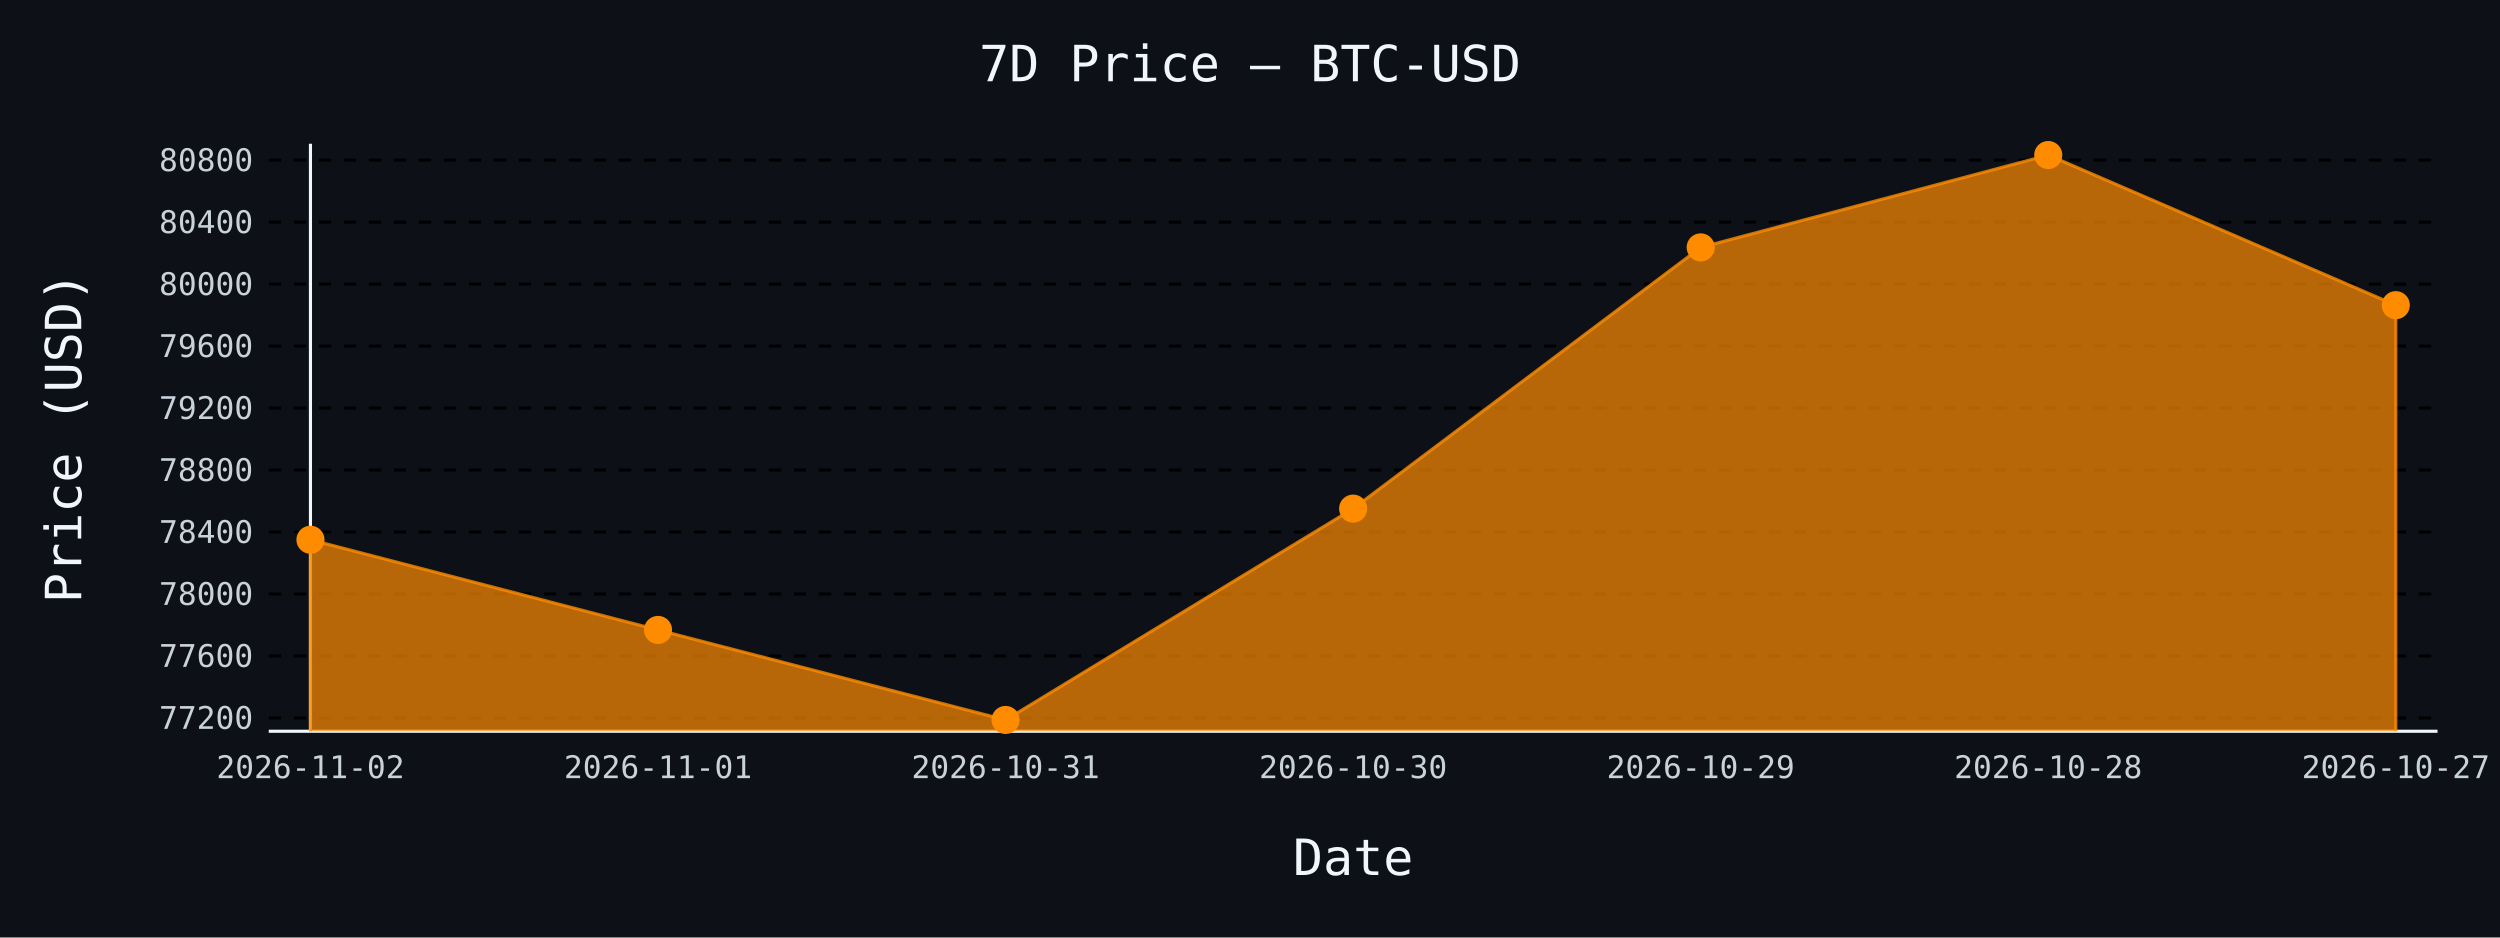
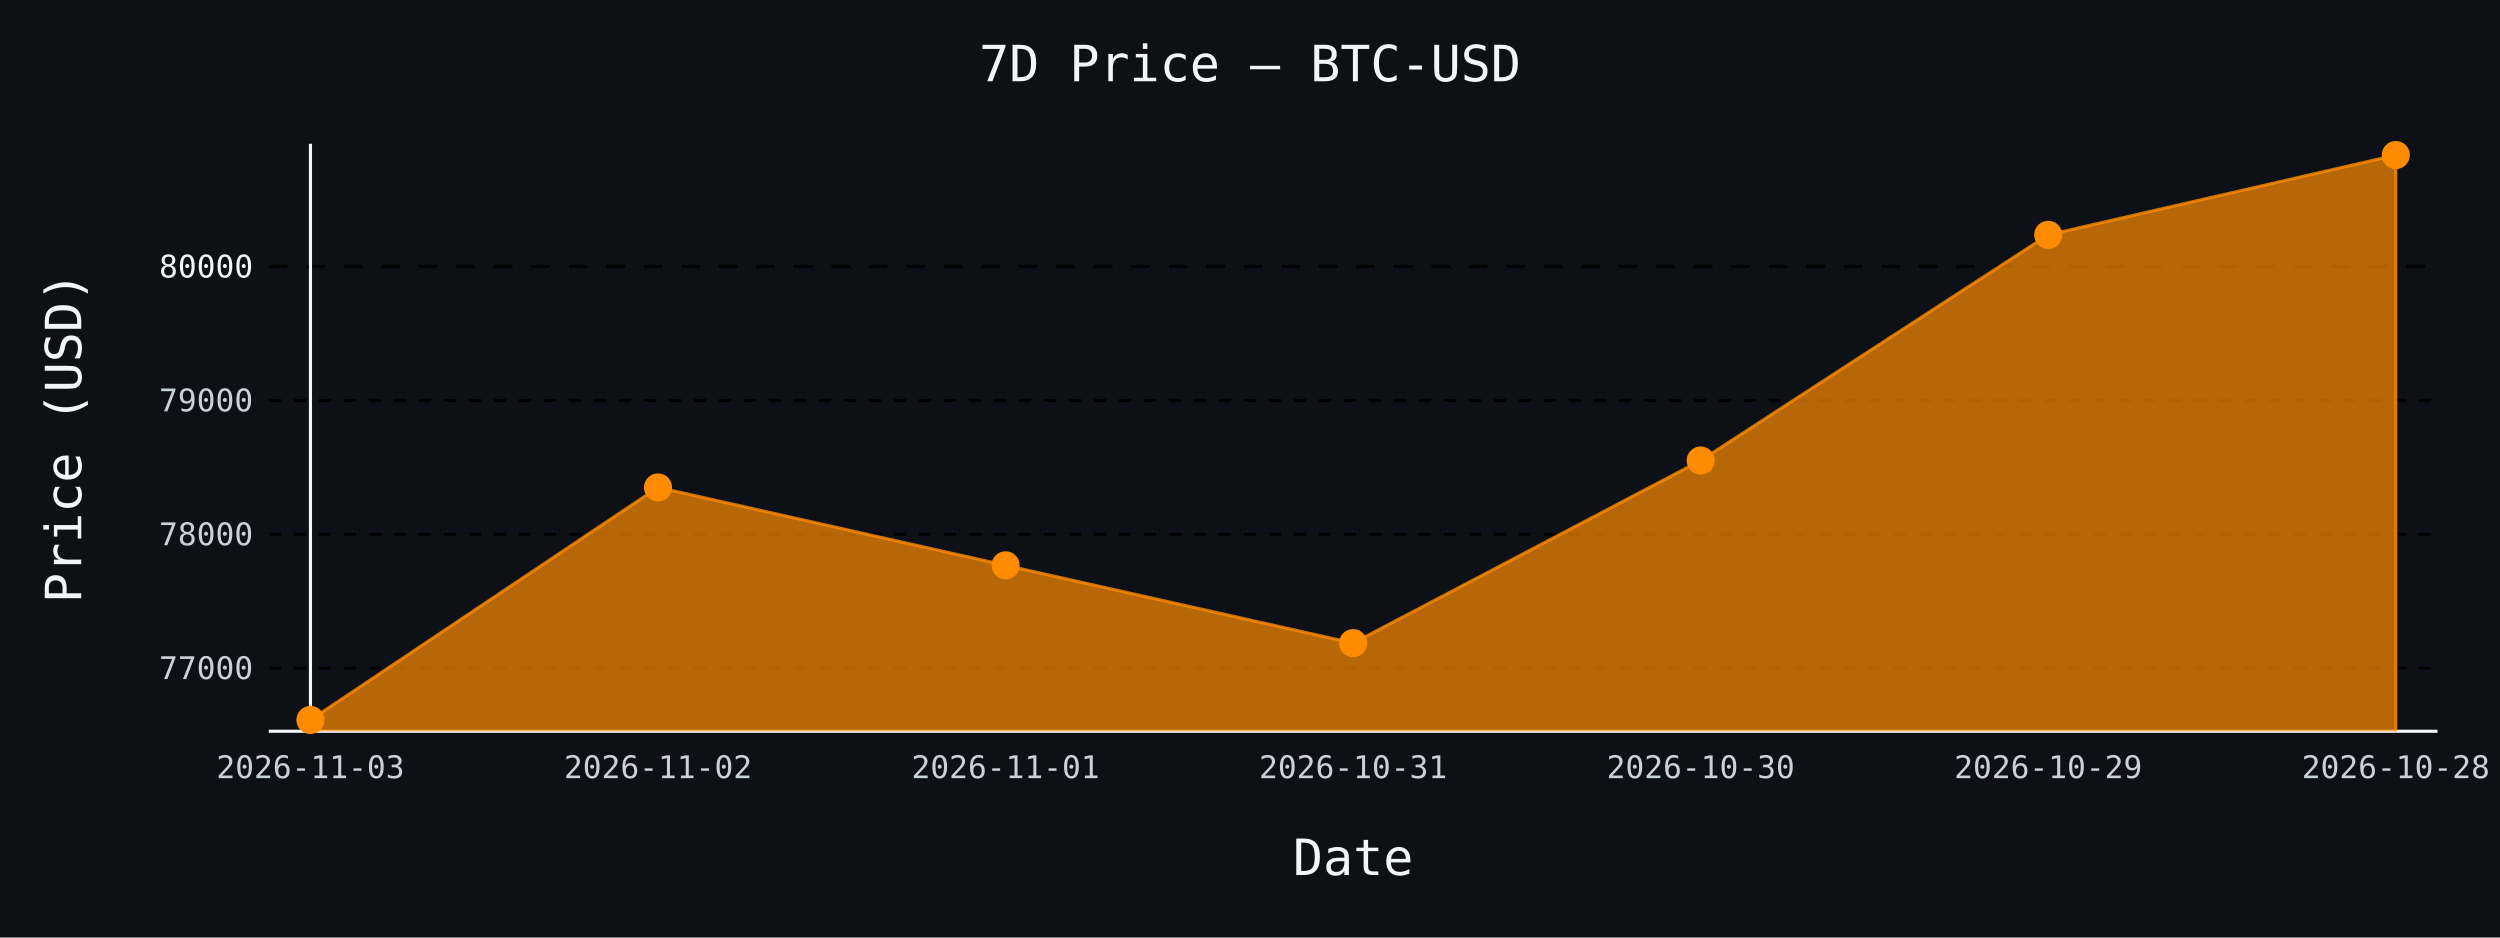
- <svg xmlns="http://www.w3.org/2000/svg" id="chart-886dac08-8aa1-4b09-83c7-6f37bb825759" class="pygal-chart" viewBox="0 0 800 300">
+ <svg xmlns="http://www.w3.org/2000/svg" id="chart-361a385a-58e0-47b3-9afc-088843075f56" class="pygal-chart" viewBox="0 0 800 300">
  <defs>
-     <style type="text/css">#chart-886dac08-8aa1-4b09-83c7-6f37bb825759{-webkit-user-select:none;-webkit-font-smoothing:antialiased;font-family:monospace}#chart-886dac08-8aa1-4b09-83c7-6f37bb825759 .title{font-family:monospace;font-size:16px}#chart-886dac08-8aa1-4b09-83c7-6f37bb825759 .legends .legend text{font-family:monospace;font-size:14px}#chart-886dac08-8aa1-4b09-83c7-6f37bb825759 .axis text{font-family:monospace;font-size:10px}#chart-886dac08-8aa1-4b09-83c7-6f37bb825759 .axis text.major{font-family:monospace;font-size:10px}#chart-886dac08-8aa1-4b09-83c7-6f37bb825759 .text-overlay text.value{font-family:monospace;font-size:16px}#chart-886dac08-8aa1-4b09-83c7-6f37bb825759 .text-overlay text.label{font-family:monospace;font-size:10px}#chart-886dac08-8aa1-4b09-83c7-6f37bb825759 .tooltip{font-family:monospace;font-size:14px}#chart-886dac08-8aa1-4b09-83c7-6f37bb825759 text.no_data{font-family:monospace;font-size:64px}
- #chart-886dac08-8aa1-4b09-83c7-6f37bb825759{background-color:#0d1117}#chart-886dac08-8aa1-4b09-83c7-6f37bb825759 path,#chart-886dac08-8aa1-4b09-83c7-6f37bb825759 line,#chart-886dac08-8aa1-4b09-83c7-6f37bb825759 rect,#chart-886dac08-8aa1-4b09-83c7-6f37bb825759 circle{-webkit-transition:150ms;-moz-transition:150ms;transition:150ms}#chart-886dac08-8aa1-4b09-83c7-6f37bb825759 .graph &gt; .background{fill:#0d1117}#chart-886dac08-8aa1-4b09-83c7-6f37bb825759 .plot &gt; .background{fill:#0d1117}#chart-886dac08-8aa1-4b09-83c7-6f37bb825759 .graph{fill:#c9d1d9}#chart-886dac08-8aa1-4b09-83c7-6f37bb825759 text.no_data{fill:#f0f6fc}#chart-886dac08-8aa1-4b09-83c7-6f37bb825759 .title{fill:#f0f6fc}#chart-886dac08-8aa1-4b09-83c7-6f37bb825759 .legends .legend text{fill:#c9d1d9}#chart-886dac08-8aa1-4b09-83c7-6f37bb825759 .legends .legend:hover text{fill:#f0f6fc}#chart-886dac08-8aa1-4b09-83c7-6f37bb825759 .axis .line{stroke:#f0f6fc}#chart-886dac08-8aa1-4b09-83c7-6f37bb825759 .axis .guide.line{stroke:#8b949e}#chart-886dac08-8aa1-4b09-83c7-6f37bb825759 .axis .major.line{stroke:#c9d1d9}#chart-886dac08-8aa1-4b09-83c7-6f37bb825759 .axis text.major{fill:#f0f6fc}#chart-886dac08-8aa1-4b09-83c7-6f37bb825759 .axis.y .guides:hover .guide.line,#chart-886dac08-8aa1-4b09-83c7-6f37bb825759 .line-graph .axis.x .guides:hover .guide.line,#chart-886dac08-8aa1-4b09-83c7-6f37bb825759 .stackedline-graph .axis.x .guides:hover .guide.line,#chart-886dac08-8aa1-4b09-83c7-6f37bb825759 .xy-graph .axis.x .guides:hover .guide.line{stroke:#f0f6fc}#chart-886dac08-8aa1-4b09-83c7-6f37bb825759 .axis .guides:hover text{fill:#f0f6fc}#chart-886dac08-8aa1-4b09-83c7-6f37bb825759 .reactive{fill-opacity:.7;stroke-opacity:.8;stroke-width:1}#chart-886dac08-8aa1-4b09-83c7-6f37bb825759 .ci{stroke:#c9d1d9}#chart-886dac08-8aa1-4b09-83c7-6f37bb825759 .reactive.active,#chart-886dac08-8aa1-4b09-83c7-6f37bb825759 .active .reactive{fill-opacity:.8;stroke-opacity:.9;stroke-width:4}#chart-886dac08-8aa1-4b09-83c7-6f37bb825759 .ci .reactive.active{stroke-width:1.5}#chart-886dac08-8aa1-4b09-83c7-6f37bb825759 .series text{fill:#f0f6fc}#chart-886dac08-8aa1-4b09-83c7-6f37bb825759 .tooltip rect{fill:#0d1117;stroke:#f0f6fc;-webkit-transition:opacity 150ms;-moz-transition:opacity 150ms;transition:opacity 150ms}#chart-886dac08-8aa1-4b09-83c7-6f37bb825759 .tooltip .label{fill:#c9d1d9}#chart-886dac08-8aa1-4b09-83c7-6f37bb825759 .tooltip .label{fill:#c9d1d9}#chart-886dac08-8aa1-4b09-83c7-6f37bb825759 .tooltip .legend{font-size:.8em;fill:#8b949e}#chart-886dac08-8aa1-4b09-83c7-6f37bb825759 .tooltip .x_label{font-size:.6em;fill:#f0f6fc}#chart-886dac08-8aa1-4b09-83c7-6f37bb825759 .tooltip .xlink{font-size:.5em;text-decoration:underline}#chart-886dac08-8aa1-4b09-83c7-6f37bb825759 .tooltip .value{font-size:1.5em}#chart-886dac08-8aa1-4b09-83c7-6f37bb825759 .bound{font-size:.5em}#chart-886dac08-8aa1-4b09-83c7-6f37bb825759 .max-value{font-size:.75em;fill:#8b949e}#chart-886dac08-8aa1-4b09-83c7-6f37bb825759 .map-element{fill:#0d1117;stroke:#8b949e !important}#chart-886dac08-8aa1-4b09-83c7-6f37bb825759 .map-element .reactive{fill-opacity:inherit;stroke-opacity:inherit}#chart-886dac08-8aa1-4b09-83c7-6f37bb825759 .color-0,#chart-886dac08-8aa1-4b09-83c7-6f37bb825759 .color-0 a:visited{stroke:#ff8c00;fill:#ff8c00}#chart-886dac08-8aa1-4b09-83c7-6f37bb825759 .text-overlay .color-0 text{fill:black}
- #chart-886dac08-8aa1-4b09-83c7-6f37bb825759 text.no_data{text-anchor:middle}#chart-886dac08-8aa1-4b09-83c7-6f37bb825759 .guide.line{fill:none}#chart-886dac08-8aa1-4b09-83c7-6f37bb825759 .centered{text-anchor:middle}#chart-886dac08-8aa1-4b09-83c7-6f37bb825759 .title{text-anchor:middle}#chart-886dac08-8aa1-4b09-83c7-6f37bb825759 .legends .legend text{fill-opacity:1}#chart-886dac08-8aa1-4b09-83c7-6f37bb825759 .axis.x text{text-anchor:middle}#chart-886dac08-8aa1-4b09-83c7-6f37bb825759 .axis.x:not(.web) text[transform]{text-anchor:start}#chart-886dac08-8aa1-4b09-83c7-6f37bb825759 .axis.x:not(.web) text[transform].backwards{text-anchor:end}#chart-886dac08-8aa1-4b09-83c7-6f37bb825759 .axis.y text{text-anchor:end}#chart-886dac08-8aa1-4b09-83c7-6f37bb825759 .axis.y text[transform].backwards{text-anchor:start}#chart-886dac08-8aa1-4b09-83c7-6f37bb825759 .axis.y2 text{text-anchor:start}#chart-886dac08-8aa1-4b09-83c7-6f37bb825759 .axis.y2 text[transform].backwards{text-anchor:end}#chart-886dac08-8aa1-4b09-83c7-6f37bb825759 .axis .guide.line{stroke-dasharray:4,4;stroke:black}#chart-886dac08-8aa1-4b09-83c7-6f37bb825759 .axis .major.guide.line{stroke-dasharray:6,6;stroke:black}#chart-886dac08-8aa1-4b09-83c7-6f37bb825759 .horizontal .axis.y .guide.line,#chart-886dac08-8aa1-4b09-83c7-6f37bb825759 .horizontal .axis.y2 .guide.line,#chart-886dac08-8aa1-4b09-83c7-6f37bb825759 .vertical .axis.x .guide.line{opacity:0}#chart-886dac08-8aa1-4b09-83c7-6f37bb825759 .horizontal .axis.always_show .guide.line,#chart-886dac08-8aa1-4b09-83c7-6f37bb825759 .vertical .axis.always_show .guide.line{opacity:1 !important}#chart-886dac08-8aa1-4b09-83c7-6f37bb825759 .axis.y .guides:hover .guide.line,#chart-886dac08-8aa1-4b09-83c7-6f37bb825759 .axis.y2 .guides:hover .guide.line,#chart-886dac08-8aa1-4b09-83c7-6f37bb825759 .axis.x .guides:hover .guide.line{opacity:1}#chart-886dac08-8aa1-4b09-83c7-6f37bb825759 .axis .guides:hover text{opacity:1}#chart-886dac08-8aa1-4b09-83c7-6f37bb825759 .nofill{fill:none}#chart-886dac08-8aa1-4b09-83c7-6f37bb825759 .subtle-fill{fill-opacity:.2}#chart-886dac08-8aa1-4b09-83c7-6f37bb825759 .dot{stroke-width:1px;fill-opacity:1;stroke-opacity:1}#chart-886dac08-8aa1-4b09-83c7-6f37bb825759 .dot.active{stroke-width:5px}#chart-886dac08-8aa1-4b09-83c7-6f37bb825759 .dot.negative{fill:transparent}#chart-886dac08-8aa1-4b09-83c7-6f37bb825759 text,#chart-886dac08-8aa1-4b09-83c7-6f37bb825759 tspan{stroke:none !important}#chart-886dac08-8aa1-4b09-83c7-6f37bb825759 .series text.active{opacity:1}#chart-886dac08-8aa1-4b09-83c7-6f37bb825759 .tooltip rect{fill-opacity:.95;stroke-width:.5}#chart-886dac08-8aa1-4b09-83c7-6f37bb825759 .tooltip text{fill-opacity:1}#chart-886dac08-8aa1-4b09-83c7-6f37bb825759 .showable{visibility:hidden}#chart-886dac08-8aa1-4b09-83c7-6f37bb825759 .showable.shown{visibility:visible}#chart-886dac08-8aa1-4b09-83c7-6f37bb825759 .gauge-background{fill:rgba(229,229,229,1);stroke:none}#chart-886dac08-8aa1-4b09-83c7-6f37bb825759 .bg-lines{stroke:#0d1117;stroke-width:2px}</style>
+     <style type="text/css">#chart-361a385a-58e0-47b3-9afc-088843075f56{-webkit-user-select:none;-webkit-font-smoothing:antialiased;font-family:monospace}#chart-361a385a-58e0-47b3-9afc-088843075f56 .title{font-family:monospace;font-size:16px}#chart-361a385a-58e0-47b3-9afc-088843075f56 .legends .legend text{font-family:monospace;font-size:14px}#chart-361a385a-58e0-47b3-9afc-088843075f56 .axis text{font-family:monospace;font-size:10px}#chart-361a385a-58e0-47b3-9afc-088843075f56 .axis text.major{font-family:monospace;font-size:10px}#chart-361a385a-58e0-47b3-9afc-088843075f56 .text-overlay text.value{font-family:monospace;font-size:16px}#chart-361a385a-58e0-47b3-9afc-088843075f56 .text-overlay text.label{font-family:monospace;font-size:10px}#chart-361a385a-58e0-47b3-9afc-088843075f56 .tooltip{font-family:monospace;font-size:14px}#chart-361a385a-58e0-47b3-9afc-088843075f56 text.no_data{font-family:monospace;font-size:64px}
+ #chart-361a385a-58e0-47b3-9afc-088843075f56{background-color:#0d1117}#chart-361a385a-58e0-47b3-9afc-088843075f56 path,#chart-361a385a-58e0-47b3-9afc-088843075f56 line,#chart-361a385a-58e0-47b3-9afc-088843075f56 rect,#chart-361a385a-58e0-47b3-9afc-088843075f56 circle{-webkit-transition:150ms;-moz-transition:150ms;transition:150ms}#chart-361a385a-58e0-47b3-9afc-088843075f56 .graph &gt; .background{fill:#0d1117}#chart-361a385a-58e0-47b3-9afc-088843075f56 .plot &gt; .background{fill:#0d1117}#chart-361a385a-58e0-47b3-9afc-088843075f56 .graph{fill:#c9d1d9}#chart-361a385a-58e0-47b3-9afc-088843075f56 text.no_data{fill:#f0f6fc}#chart-361a385a-58e0-47b3-9afc-088843075f56 .title{fill:#f0f6fc}#chart-361a385a-58e0-47b3-9afc-088843075f56 .legends .legend text{fill:#c9d1d9}#chart-361a385a-58e0-47b3-9afc-088843075f56 .legends .legend:hover text{fill:#f0f6fc}#chart-361a385a-58e0-47b3-9afc-088843075f56 .axis .line{stroke:#f0f6fc}#chart-361a385a-58e0-47b3-9afc-088843075f56 .axis .guide.line{stroke:#8b949e}#chart-361a385a-58e0-47b3-9afc-088843075f56 .axis .major.line{stroke:#c9d1d9}#chart-361a385a-58e0-47b3-9afc-088843075f56 .axis text.major{fill:#f0f6fc}#chart-361a385a-58e0-47b3-9afc-088843075f56 .axis.y .guides:hover .guide.line,#chart-361a385a-58e0-47b3-9afc-088843075f56 .line-graph .axis.x .guides:hover .guide.line,#chart-361a385a-58e0-47b3-9afc-088843075f56 .stackedline-graph .axis.x .guides:hover .guide.line,#chart-361a385a-58e0-47b3-9afc-088843075f56 .xy-graph .axis.x .guides:hover .guide.line{stroke:#f0f6fc}#chart-361a385a-58e0-47b3-9afc-088843075f56 .axis .guides:hover text{fill:#f0f6fc}#chart-361a385a-58e0-47b3-9afc-088843075f56 .reactive{fill-opacity:.7;stroke-opacity:.8;stroke-width:1}#chart-361a385a-58e0-47b3-9afc-088843075f56 .ci{stroke:#c9d1d9}#chart-361a385a-58e0-47b3-9afc-088843075f56 .reactive.active,#chart-361a385a-58e0-47b3-9afc-088843075f56 .active .reactive{fill-opacity:.8;stroke-opacity:.9;stroke-width:4}#chart-361a385a-58e0-47b3-9afc-088843075f56 .ci .reactive.active{stroke-width:1.5}#chart-361a385a-58e0-47b3-9afc-088843075f56 .series text{fill:#f0f6fc}#chart-361a385a-58e0-47b3-9afc-088843075f56 .tooltip rect{fill:#0d1117;stroke:#f0f6fc;-webkit-transition:opacity 150ms;-moz-transition:opacity 150ms;transition:opacity 150ms}#chart-361a385a-58e0-47b3-9afc-088843075f56 .tooltip .label{fill:#c9d1d9}#chart-361a385a-58e0-47b3-9afc-088843075f56 .tooltip .label{fill:#c9d1d9}#chart-361a385a-58e0-47b3-9afc-088843075f56 .tooltip .legend{font-size:.8em;fill:#8b949e}#chart-361a385a-58e0-47b3-9afc-088843075f56 .tooltip .x_label{font-size:.6em;fill:#f0f6fc}#chart-361a385a-58e0-47b3-9afc-088843075f56 .tooltip .xlink{font-size:.5em;text-decoration:underline}#chart-361a385a-58e0-47b3-9afc-088843075f56 .tooltip .value{font-size:1.5em}#chart-361a385a-58e0-47b3-9afc-088843075f56 .bound{font-size:.5em}#chart-361a385a-58e0-47b3-9afc-088843075f56 .max-value{font-size:.75em;fill:#8b949e}#chart-361a385a-58e0-47b3-9afc-088843075f56 .map-element{fill:#0d1117;stroke:#8b949e !important}#chart-361a385a-58e0-47b3-9afc-088843075f56 .map-element .reactive{fill-opacity:inherit;stroke-opacity:inherit}#chart-361a385a-58e0-47b3-9afc-088843075f56 .color-0,#chart-361a385a-58e0-47b3-9afc-088843075f56 .color-0 a:visited{stroke:#ff8c00;fill:#ff8c00}#chart-361a385a-58e0-47b3-9afc-088843075f56 .text-overlay .color-0 text{fill:black}
+ #chart-361a385a-58e0-47b3-9afc-088843075f56 text.no_data{text-anchor:middle}#chart-361a385a-58e0-47b3-9afc-088843075f56 .guide.line{fill:none}#chart-361a385a-58e0-47b3-9afc-088843075f56 .centered{text-anchor:middle}#chart-361a385a-58e0-47b3-9afc-088843075f56 .title{text-anchor:middle}#chart-361a385a-58e0-47b3-9afc-088843075f56 .legends .legend text{fill-opacity:1}#chart-361a385a-58e0-47b3-9afc-088843075f56 .axis.x text{text-anchor:middle}#chart-361a385a-58e0-47b3-9afc-088843075f56 .axis.x:not(.web) text[transform]{text-anchor:start}#chart-361a385a-58e0-47b3-9afc-088843075f56 .axis.x:not(.web) text[transform].backwards{text-anchor:end}#chart-361a385a-58e0-47b3-9afc-088843075f56 .axis.y text{text-anchor:end}#chart-361a385a-58e0-47b3-9afc-088843075f56 .axis.y text[transform].backwards{text-anchor:start}#chart-361a385a-58e0-47b3-9afc-088843075f56 .axis.y2 text{text-anchor:start}#chart-361a385a-58e0-47b3-9afc-088843075f56 .axis.y2 text[transform].backwards{text-anchor:end}#chart-361a385a-58e0-47b3-9afc-088843075f56 .axis .guide.line{stroke-dasharray:4,4;stroke:black}#chart-361a385a-58e0-47b3-9afc-088843075f56 .axis .major.guide.line{stroke-dasharray:6,6;stroke:black}#chart-361a385a-58e0-47b3-9afc-088843075f56 .horizontal .axis.y .guide.line,#chart-361a385a-58e0-47b3-9afc-088843075f56 .horizontal .axis.y2 .guide.line,#chart-361a385a-58e0-47b3-9afc-088843075f56 .vertical .axis.x .guide.line{opacity:0}#chart-361a385a-58e0-47b3-9afc-088843075f56 .horizontal .axis.always_show .guide.line,#chart-361a385a-58e0-47b3-9afc-088843075f56 .vertical .axis.always_show .guide.line{opacity:1 !important}#chart-361a385a-58e0-47b3-9afc-088843075f56 .axis.y .guides:hover .guide.line,#chart-361a385a-58e0-47b3-9afc-088843075f56 .axis.y2 .guides:hover .guide.line,#chart-361a385a-58e0-47b3-9afc-088843075f56 .axis.x .guides:hover .guide.line{opacity:1}#chart-361a385a-58e0-47b3-9afc-088843075f56 .axis .guides:hover text{opacity:1}#chart-361a385a-58e0-47b3-9afc-088843075f56 .nofill{fill:none}#chart-361a385a-58e0-47b3-9afc-088843075f56 .subtle-fill{fill-opacity:.2}#chart-361a385a-58e0-47b3-9afc-088843075f56 .dot{stroke-width:1px;fill-opacity:1;stroke-opacity:1}#chart-361a385a-58e0-47b3-9afc-088843075f56 .dot.active{stroke-width:5px}#chart-361a385a-58e0-47b3-9afc-088843075f56 .dot.negative{fill:transparent}#chart-361a385a-58e0-47b3-9afc-088843075f56 text,#chart-361a385a-58e0-47b3-9afc-088843075f56 tspan{stroke:none !important}#chart-361a385a-58e0-47b3-9afc-088843075f56 .series text.active{opacity:1}#chart-361a385a-58e0-47b3-9afc-088843075f56 .tooltip rect{fill-opacity:.95;stroke-width:.5}#chart-361a385a-58e0-47b3-9afc-088843075f56 .tooltip text{fill-opacity:1}#chart-361a385a-58e0-47b3-9afc-088843075f56 .showable{visibility:hidden}#chart-361a385a-58e0-47b3-9afc-088843075f56 .showable.shown{visibility:visible}#chart-361a385a-58e0-47b3-9afc-088843075f56 .gauge-background{fill:rgba(229,229,229,1);stroke:none}#chart-361a385a-58e0-47b3-9afc-088843075f56 .bg-lines{stroke:#0d1117;stroke-width:2px}</style>
  </defs>
  <g class="graph line-graph vertical">
    <rect x="0" y="0" width="800" height="300" class="background" />
    <g transform="translate(86, 46)" class="plot">
      <rect x="0" y="0" width="694.0" height="188" class="background" />
      <g class="axis y always_show">
        <path d="M0 188 h694" class="line" />
        <g class="guides">
-           <path d="M0 183.74 h694" class="guide line" />
-           <text x="-5" y="187.24" class="">77200</text>
+           <path d="M0 167.807 h694" class="guide line" />
+           <text x="-5" y="171.307" class="">77000</text>
        </g>
        <g class="guides">
-           <path d="M0 163.908 h694" class="guide line" />
-           <text x="-5" y="167.408" class="">77600</text>
+           <path d="M0 124.971 h694" class="guide line" />
+           <text x="-5" y="128.471" class="">78000</text>
        </g>
        <g class="guides">
-           <path d="M0 144.076 h694" class="guide line" />
-           <text x="-5" y="147.576" class="">78000</text>
+           <path d="M0 82.134 h694" class="guide line" />
+           <text x="-5" y="85.634" class="">79000</text>
        </g>
        <g class="guides">
-           <path d="M0 124.244 h694" class="guide line" />
-           <text x="-5" y="127.744" class="">78400</text>
-         </g>
-         <g class="guides">
-           <path d="M0 104.412 h694" class="guide line" />
-           <text x="-5" y="107.912" class="">78800</text>
-         </g>
-         <g class="guides">
-           <path d="M0 84.58 h694" class="guide line" />
-           <text x="-5" y="88.08" class="">79200</text>
-         </g>
-         <g class="guides">
-           <path d="M0 64.748 h694" class="guide line" />
-           <text x="-5" y="68.248" class="">79600</text>
-         </g>
-         <g class="guides">
-           <path d="M0 44.916 h694" class="guide line" />
-           <text x="-5" y="48.416" class="">80000</text>
-         </g>
-         <g class="guides">
-           <path d="M0 25.084 h694" class="guide line" />
-           <text x="-5" y="28.584" class="">80400</text>
-         </g>
-         <g class="guides">
-           <path d="M0 5.252 h694" class="guide line" />
-           <text x="-5" y="8.752" class="">80800</text>
+           <path d="M0 39.298 h694" class="major guide line" />
+           <text x="-5" y="42.798" class="major">80000</text>
        </g>
      </g>
      <g class="axis x">
        <g class="guides">
          <path d="M13.346 0 v188" class="line" />
-           <text x="13.346" y="203.0" class="">2026-11-02</text>
+           <text x="13.346" y="203.0" class="">2026-11-03</text>
        </g>
        <g class="guides">
          <path d="M124.564 0 v188" class="guide line" />
-           <text x="124.564" y="203.0" class="">2026-11-01</text>
+           <text x="124.564" y="203.0" class="">2026-11-02</text>
        </g>
        <g class="guides">
          <path d="M235.782 0 v188" class="guide line" />
-           <text x="235.782" y="203.0" class="">2026-10-31</text>
+           <text x="235.782" y="203.0" class="">2026-11-01</text>
        </g>
        <g class="guides">
          <path d="M347 0 v188" class="guide line" />
-           <text x="347.0" y="203.0" class="">2026-10-30</text>
+           <text x="347.0" y="203.0" class="">2026-10-31</text>
        </g>
        <g class="guides">
          <path d="M458.218 0 v188" class="guide line" />
-           <text x="458.218" y="203.0" class="">2026-10-29</text>
+           <text x="458.218" y="203.0" class="">2026-10-30</text>
        </g>
        <g class="guides">
          <path d="M569.436 0 v188" class="guide line" />
-           <text x="569.436" y="203.0" class="">2026-10-28</text>
+           <text x="569.436" y="203.0" class="">2026-10-29</text>
        </g>
        <g class="guides">
          <path d="M680.654 0 v188" class="guide line" />
-           <text x="680.654" y="203.0" class="">2026-10-27</text>
+           <text x="680.654" y="203.0" class="">2026-10-28</text>
        </g>
      </g>
      <g class="series serie-0 color-0">
-         <path d="M13.346 188 L13.346 126.723 124.564 155.579 235.782 184.385 347 116.757 458.218 33.165 569.436 3.615 680.654 51.659 680.654 188" class="line reactive" />
+         <path d="M13.346 188 L13.346 184.385 124.564 109.978 235.782 134.909 347 159.797 458.218 101.368 569.436 29.146 680.654 3.615 680.654 188" class="line reactive" />
      </g>
    </g>
    <g class="titles">
      <text x="400.0" y="26" class="title plot_title">7D Price — BTC-USD</text>
      <text x="433.0" y="280" class="title">Date</text>
      <text x="0" y="166.0" class="title" transform="rotate(-90 0 140)">Price (USD)</text>
    </g>
    <g transform="translate(86, 46)" class="plot overlay">
      <g class="series serie-0 color-0">
        <g class="dots">
-           <circle cx="13.346" cy="126.723" r="4" class="dot reactive tooltip-trigger" />
+           <circle cx="13.346" cy="184.385" r="4" class="dot reactive tooltip-trigger" />
        </g>
        <g class="dots">
-           <circle cx="124.564" cy="155.579" r="4" class="dot reactive tooltip-trigger" />
+           <circle cx="124.564" cy="109.978" r="4" class="dot reactive tooltip-trigger" />
        </g>
        <g class="dots">
-           <circle cx="235.782" cy="184.385" r="4" class="dot reactive tooltip-trigger" />
+           <circle cx="235.782" cy="134.909" r="4" class="dot reactive tooltip-trigger" />
        </g>
        <g class="dots">
-           <circle cx="347.0" cy="116.757" r="4" class="dot reactive tooltip-trigger" />
+           <circle cx="347.0" cy="159.797" r="4" class="dot reactive tooltip-trigger" />
        </g>
        <g class="dots">
-           <circle cx="458.218" cy="33.165" r="4" class="dot reactive tooltip-trigger" />
+           <circle cx="458.218" cy="101.368" r="4" class="dot reactive tooltip-trigger" />
        </g>
        <g class="dots">
-           <circle cx="569.436" cy="3.615" r="4" class="dot reactive tooltip-trigger" />
+           <circle cx="569.436" cy="29.146" r="4" class="dot reactive tooltip-trigger" />
        </g>
        <g class="dots">
-           <circle cx="680.654" cy="51.659" r="4" class="dot reactive tooltip-trigger" />
+           <circle cx="680.654" cy="3.615" r="4" class="dot reactive tooltip-trigger" />
        </g>
      </g>
    </g>
    <g transform="translate(86, 46)" class="plot text-overlay">
      <g class="series serie-0 color-0" />
    </g>
    <g transform="translate(86, 46)" class="plot tooltip-overlay">
      <g transform="translate(0 0)" style="opacity: 0" class="tooltip">
        <rect rx="0" ry="0" width="0" height="0" class="tooltip-box" />
        <g class="text" />
      </g>
    </g>
  </g>
</svg>
